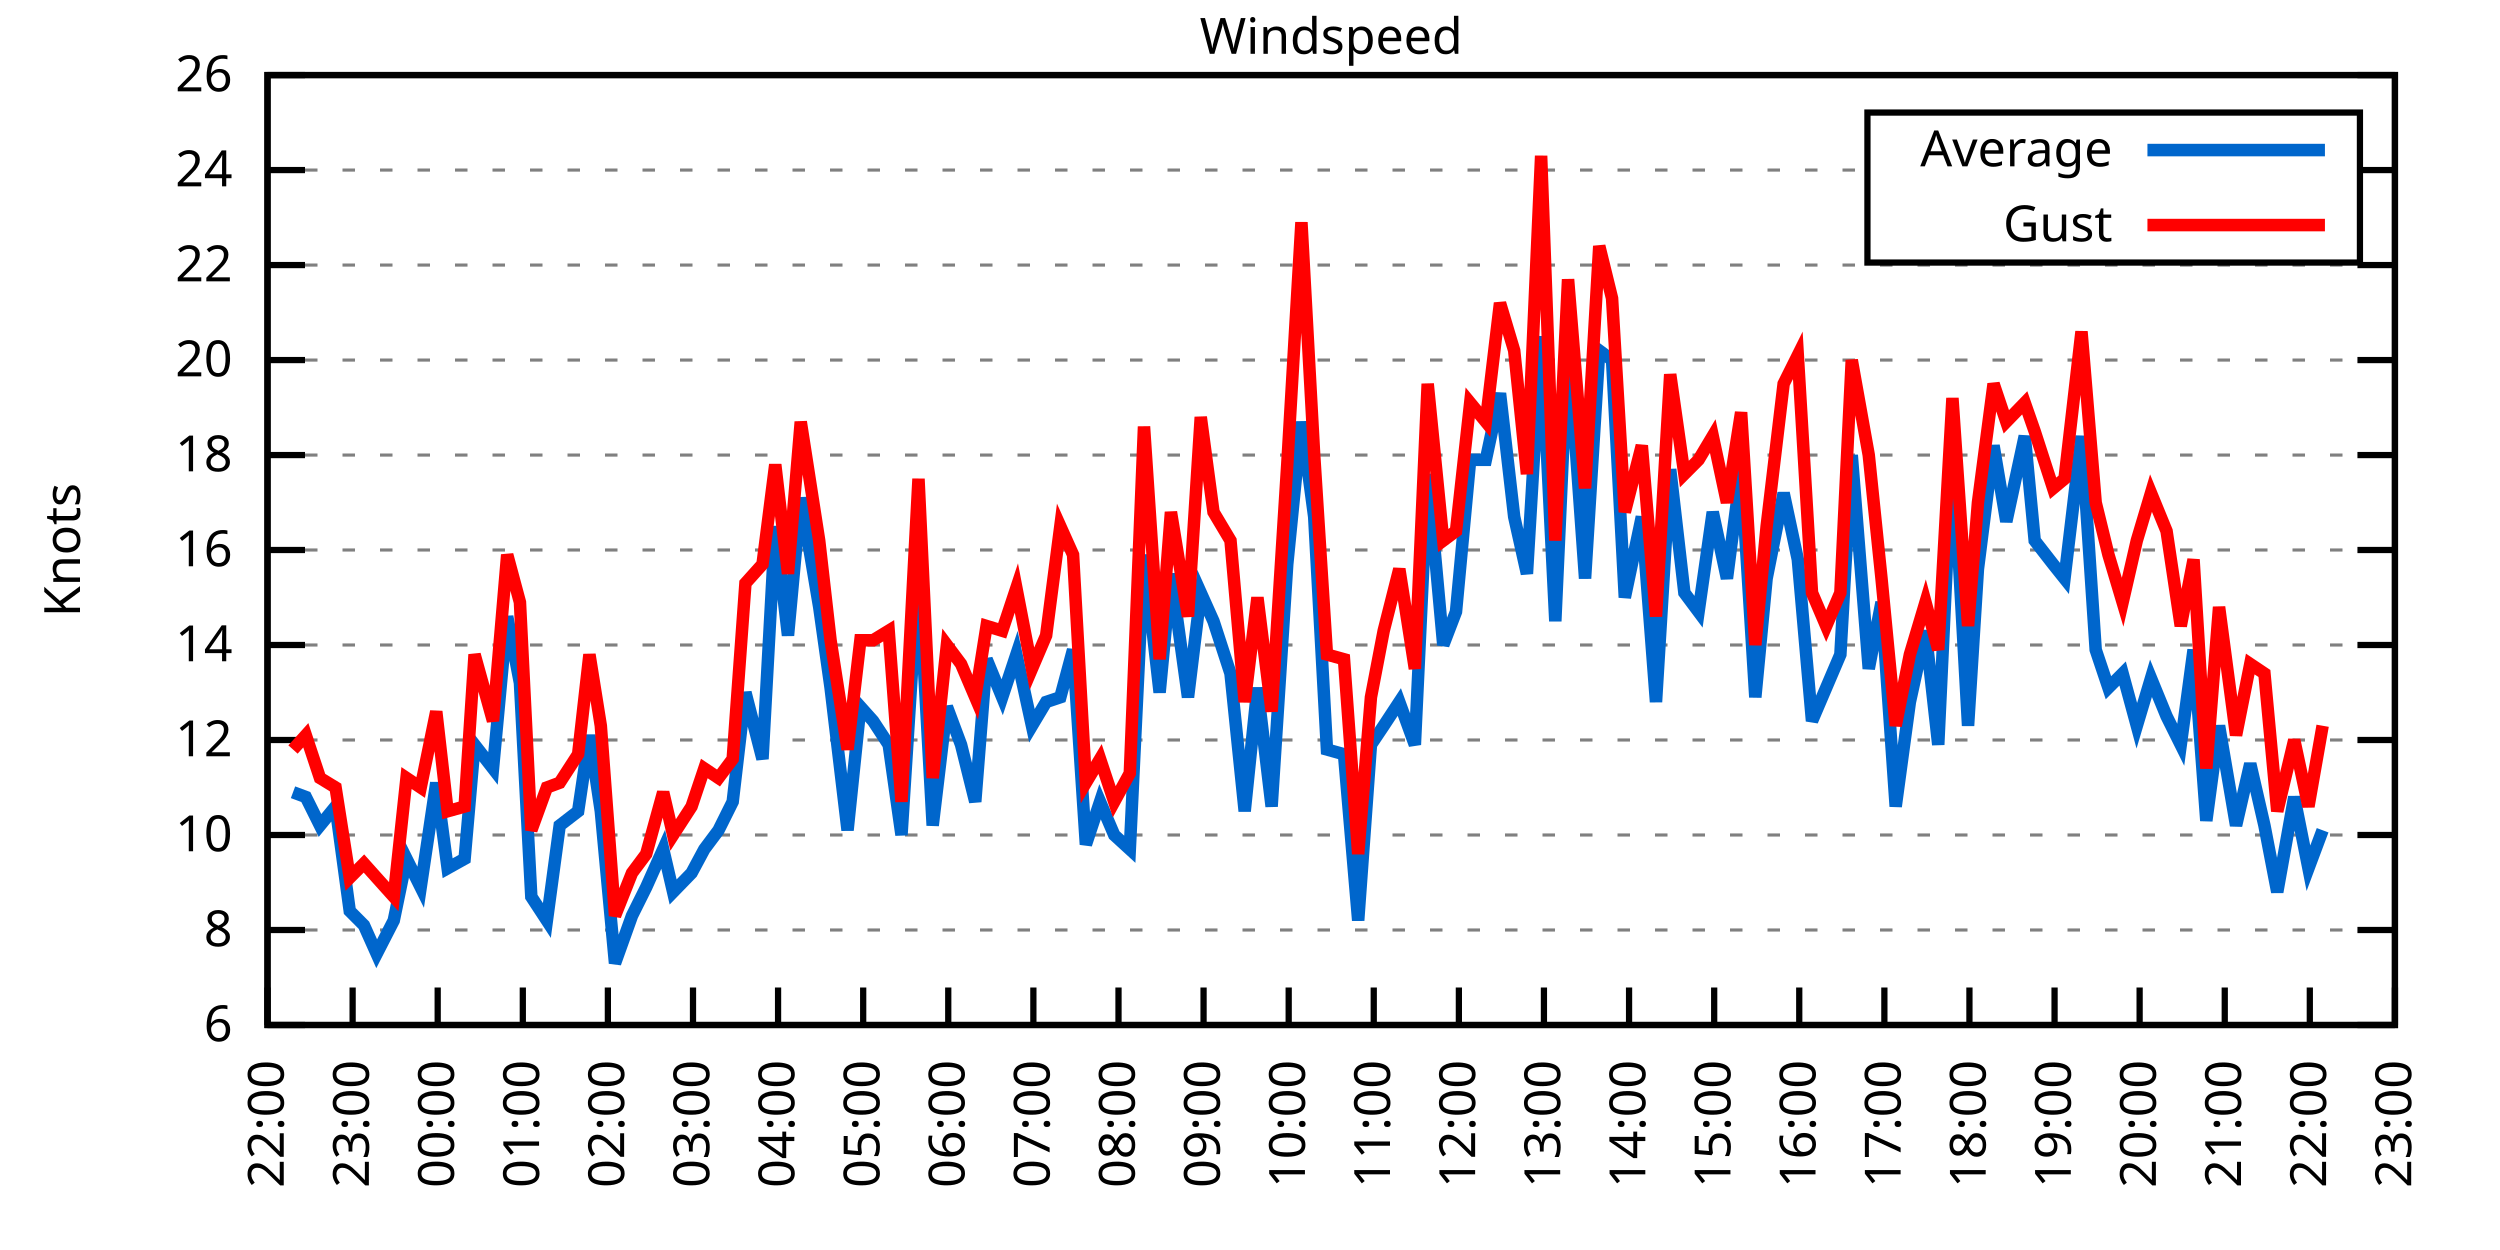
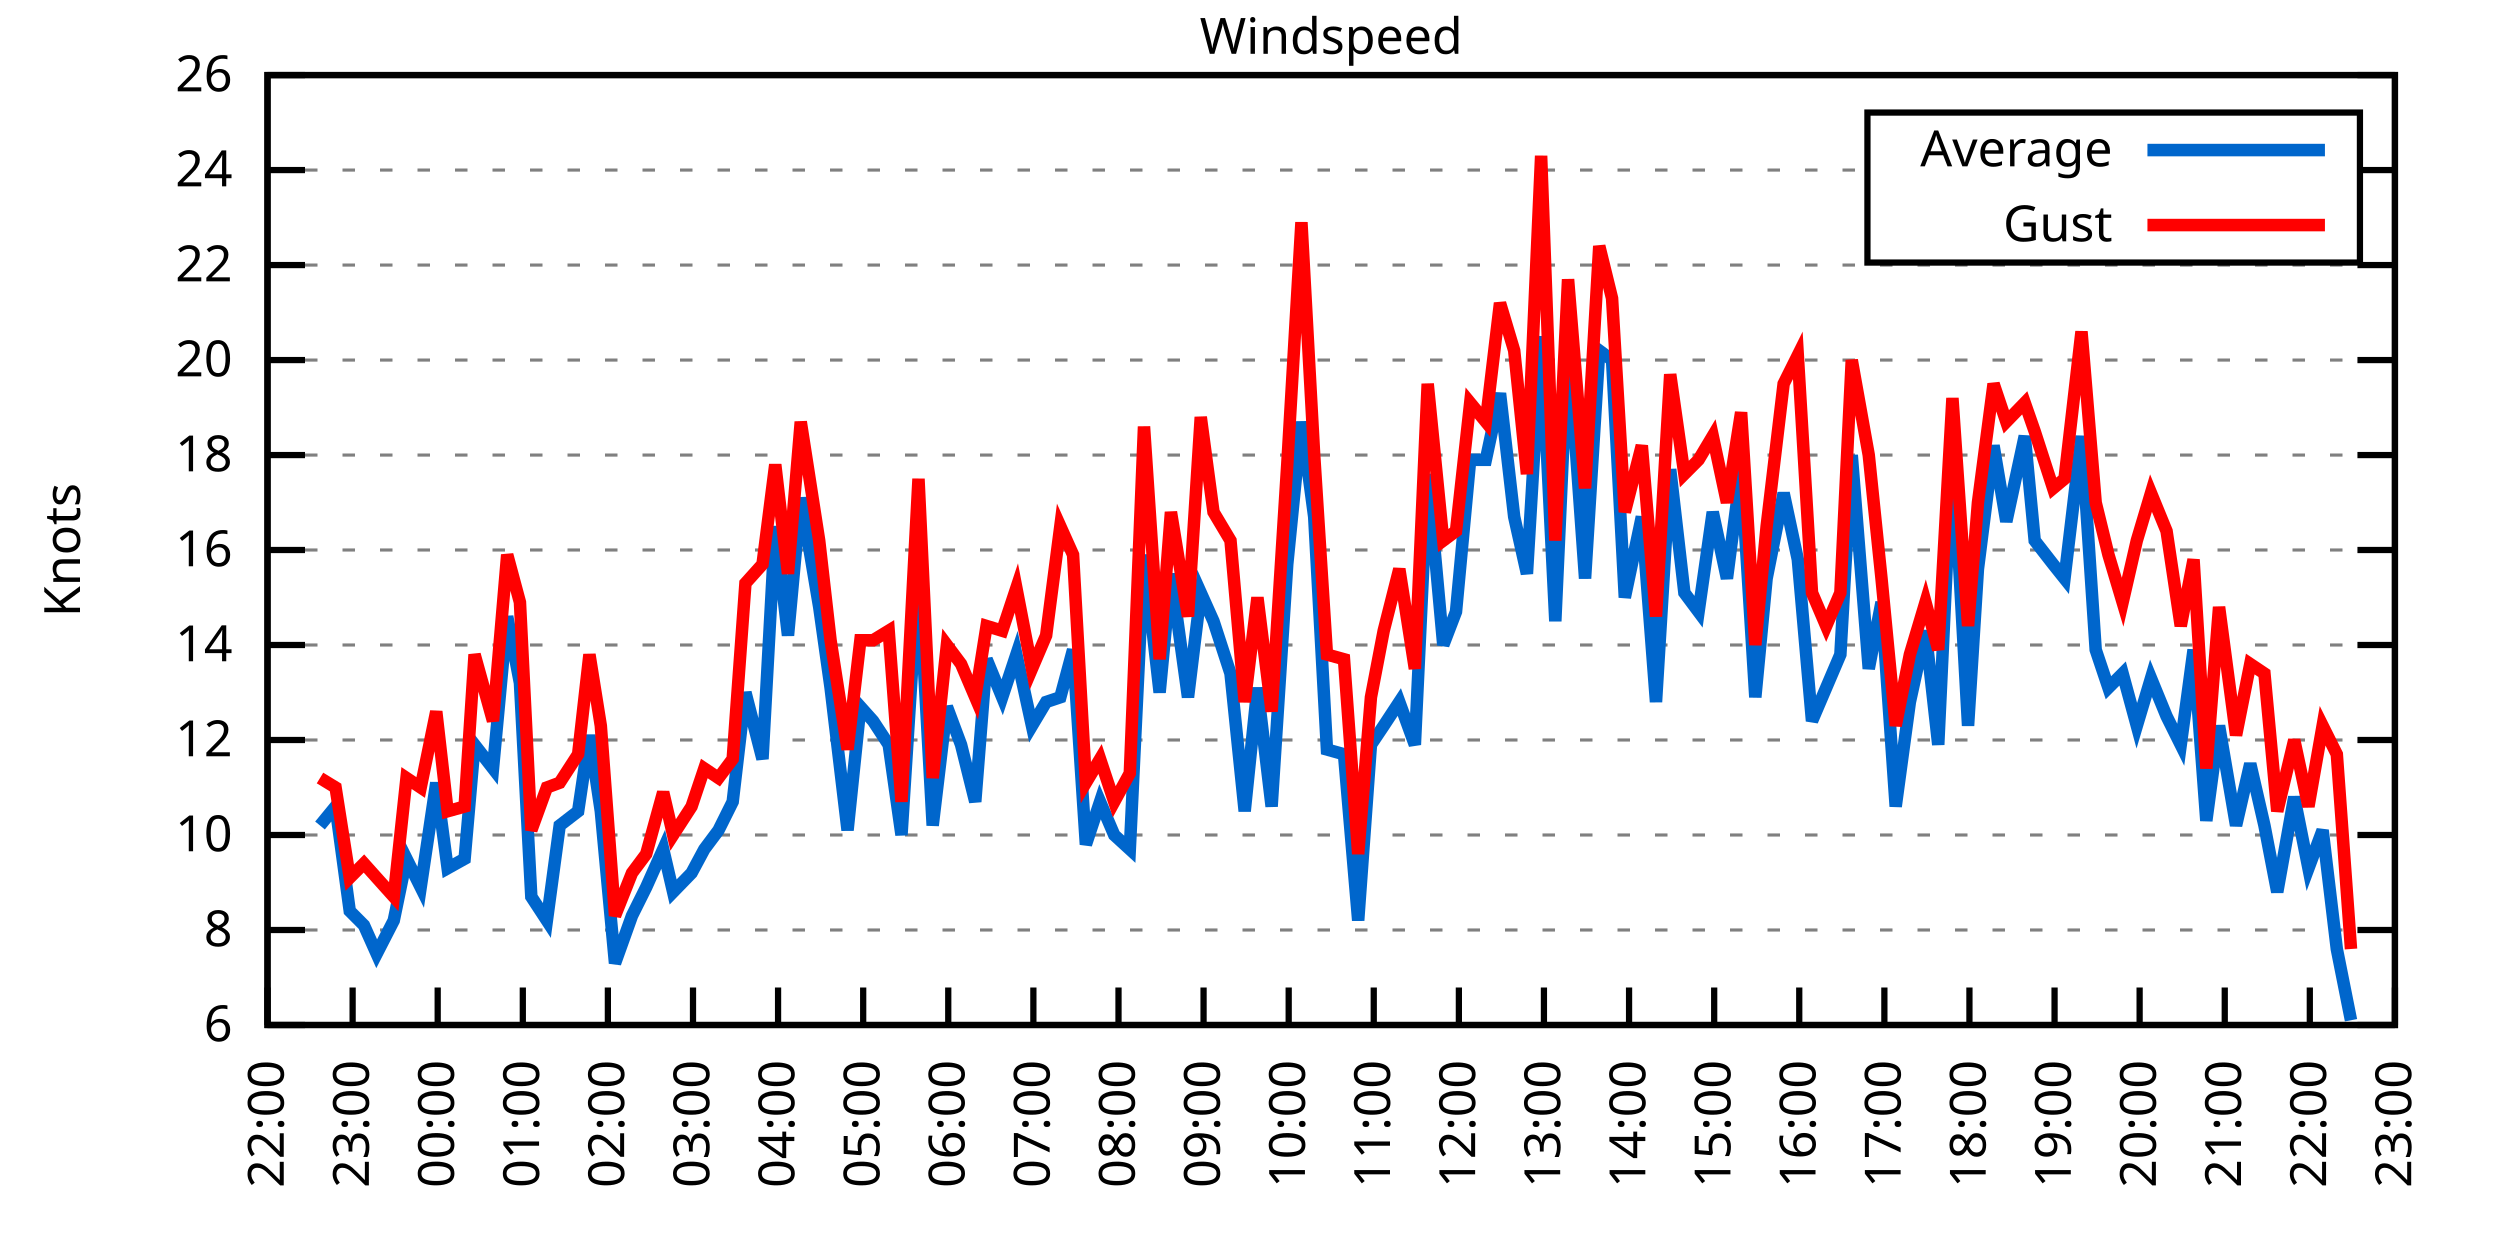
<svg xmlns="http://www.w3.org/2000/svg" xmlns:xlink="http://www.w3.org/1999/xlink" width="400" height="200" viewBox="0 0 400 200">
  <g id="gnuplot_canvas">
    <rect x="0" y="0" width="400" height="200" fill="none" />
    <defs>
      <circle id="gpDot" r="0.5" stroke-width="0.5" stroke="currentColor" />
      <path id="gpPt0" stroke-width="0.333" stroke="currentColor" d="M-1,0 h2 M0,-1 v2" />
      <path id="gpPt1" stroke-width="0.333" stroke="currentColor" d="M-1,-1 L1,1 M1,-1 L-1,1" />
      <path id="gpPt2" stroke-width="0.333" stroke="currentColor" d="M-1,0 L1,0 M0,-1 L0,1 M-1,-1 L1,1 M-1,1 L1,-1" />
      <rect id="gpPt3" stroke-width="0.333" stroke="currentColor" x="-1" y="-1" width="2" height="2" />
      <rect id="gpPt4" stroke-width="0.333" stroke="currentColor" fill="currentColor" x="-1" y="-1" width="2" height="2" />
      <circle id="gpPt5" stroke-width="0.333" stroke="currentColor" cx="0" cy="0" r="1" />
      <use xlink:href="#gpPt5" id="gpPt6" fill="currentColor" stroke="none" />
      <path id="gpPt7" stroke-width="0.333" stroke="currentColor" d="M0,-1.33 L-1.33,0.67 L1.33,0.67 z" />
      <use xlink:href="#gpPt7" id="gpPt8" fill="currentColor" stroke="none" />
      <use xlink:href="#gpPt7" id="gpPt9" stroke="currentColor" transform="rotate(180)" />
      <use xlink:href="#gpPt9" id="gpPt10" fill="currentColor" stroke="none" />
      <use xlink:href="#gpPt3" id="gpPt11" stroke="currentColor" transform="rotate(45)" />
      <use xlink:href="#gpPt11" id="gpPt12" fill="currentColor" stroke="none" />
      <path id="gpPt13" stroke-width="0.333" stroke="currentColor" d="M0,1.330 L1.265,0.411 L0.782,-1.067 L-0.782,-1.076 L-1.265,0.411 z" />
      <use xlink:href="#gpPt13" id="gpPt14" fill="currentColor" stroke="none" />
      <filter id="textbox" filterUnits="objectBoundingBox" x="0" y="0" height="1" width="1">
        <feFlood flood-color="white" flood-opacity="1" result="bgnd" />
        <feComposite in="SourceGraphic" in2="bgnd" operator="atop" />
      </filter>
      <filter id="greybox" filterUnits="objectBoundingBox" x="0" y="0" height="1" width="1">
        <feFlood flood-color="lightgrey" flood-opacity="1" result="grey" />
        <feComposite in="SourceGraphic" in2="grey" operator="atop" />
      </filter>
    </defs>
    <g fill="none" color="white" stroke="currentColor" stroke-width="1.00" stroke-linecap="butt" stroke-linejoin="miter">
</g>
    <g fill="none" color="black" stroke="currentColor" stroke-width="1.00" stroke-linecap="butt" stroke-linejoin="miter">
      <g stroke="none" shape-rendering="crispEdges">
        <polygon fill="rgb(255, 255, 255)" points="42.80,164.00 383.18,164.00 383.18,12.02 42.80,12.02 " />
      </g>
    </g>
    <g fill="none" color="black" stroke="currentColor" stroke-width="1.00" stroke-linecap="butt" stroke-linejoin="miter">
</g>
    <g fill="none" color="black" stroke="black" stroke-width="0.50" stroke-linecap="butt" stroke-linejoin="miter">
</g>
    <g fill="none" color="gray" stroke="currentColor" stroke-width="0.50" stroke-linecap="butt" stroke-linejoin="miter">
      <path stroke="gray" stroke-dasharray="2,4" class="gridline" d="M42.80,164.00 L383.19,164.00  " />
    </g>
    <g fill="none" color="gray" stroke="gray" stroke-width="1.00" stroke-linecap="butt" stroke-linejoin="miter">
</g>
    <g fill="none" color="black" stroke="currentColor" stroke-width="1.00" stroke-linecap="butt" stroke-linejoin="miter">
      <path stroke="black" d="M42.80,164.00 L48.80,164.00 M383.19,164.00 L377.19,164.00  " />
      <g transform="translate(37.20,166.60)" stroke="none" fill="black" font-family="Sans" font-size="8.00" text-anchor="end">
        <text>
          <tspan font-family="Sans"> 6</tspan>
        </text>
      </g>
    </g>
    <g fill="none" color="black" stroke="currentColor" stroke-width="1.00" stroke-linecap="butt" stroke-linejoin="miter">
</g>
    <g fill="none" color="black" stroke="black" stroke-width="0.50" stroke-linecap="butt" stroke-linejoin="miter">
</g>
    <g fill="none" color="gray" stroke="currentColor" stroke-width="0.50" stroke-linecap="butt" stroke-linejoin="miter">
      <path stroke="gray" stroke-dasharray="2,4" class="gridline" d="M42.80,148.80 L383.19,148.80  " />
    </g>
    <g fill="none" color="gray" stroke="gray" stroke-width="1.00" stroke-linecap="butt" stroke-linejoin="miter">
</g>
    <g fill="none" color="black" stroke="currentColor" stroke-width="1.00" stroke-linecap="butt" stroke-linejoin="miter">
      <path stroke="black" d="M42.80,148.80 L48.80,148.80 M383.19,148.80 L377.19,148.80  " />
      <g transform="translate(37.20,151.40)" stroke="none" fill="black" font-family="Sans" font-size="8.00" text-anchor="end">
        <text>
          <tspan font-family="Sans"> 8</tspan>
        </text>
      </g>
    </g>
    <g fill="none" color="black" stroke="currentColor" stroke-width="1.00" stroke-linecap="butt" stroke-linejoin="miter">
</g>
    <g fill="none" color="black" stroke="black" stroke-width="0.50" stroke-linecap="butt" stroke-linejoin="miter">
</g>
    <g fill="none" color="gray" stroke="currentColor" stroke-width="0.50" stroke-linecap="butt" stroke-linejoin="miter">
      <path stroke="gray" stroke-dasharray="2,4" class="gridline" d="M42.80,133.60 L383.19,133.60  " />
    </g>
    <g fill="none" color="gray" stroke="gray" stroke-width="1.00" stroke-linecap="butt" stroke-linejoin="miter">
</g>
    <g fill="none" color="black" stroke="currentColor" stroke-width="1.00" stroke-linecap="butt" stroke-linejoin="miter">
      <path stroke="black" d="M42.80,133.60 L48.80,133.60 M383.19,133.60 L377.19,133.60  " />
      <g transform="translate(37.20,136.20)" stroke="none" fill="black" font-family="Sans" font-size="8.00" text-anchor="end">
        <text>
          <tspan font-family="Sans"> 10</tspan>
        </text>
      </g>
    </g>
    <g fill="none" color="black" stroke="currentColor" stroke-width="1.00" stroke-linecap="butt" stroke-linejoin="miter">
</g>
    <g fill="none" color="black" stroke="black" stroke-width="0.50" stroke-linecap="butt" stroke-linejoin="miter">
</g>
    <g fill="none" color="gray" stroke="currentColor" stroke-width="0.50" stroke-linecap="butt" stroke-linejoin="miter">
      <path stroke="gray" stroke-dasharray="2,4" class="gridline" d="M42.80,118.40 L383.19,118.40  " />
    </g>
    <g fill="none" color="gray" stroke="gray" stroke-width="1.00" stroke-linecap="butt" stroke-linejoin="miter">
</g>
    <g fill="none" color="black" stroke="currentColor" stroke-width="1.00" stroke-linecap="butt" stroke-linejoin="miter">
      <path stroke="black" d="M42.80,118.40 L48.80,118.40 M383.19,118.40 L377.19,118.40  " />
      <g transform="translate(37.20,121.00)" stroke="none" fill="black" font-family="Sans" font-size="8.00" text-anchor="end">
        <text>
          <tspan font-family="Sans"> 12</tspan>
        </text>
      </g>
    </g>
    <g fill="none" color="black" stroke="currentColor" stroke-width="1.00" stroke-linecap="butt" stroke-linejoin="miter">
</g>
    <g fill="none" color="black" stroke="black" stroke-width="0.50" stroke-linecap="butt" stroke-linejoin="miter">
</g>
    <g fill="none" color="gray" stroke="currentColor" stroke-width="0.50" stroke-linecap="butt" stroke-linejoin="miter">
      <path stroke="gray" stroke-dasharray="2,4" class="gridline" d="M42.80,103.20 L383.19,103.20  " />
    </g>
    <g fill="none" color="gray" stroke="gray" stroke-width="1.00" stroke-linecap="butt" stroke-linejoin="miter">
</g>
    <g fill="none" color="black" stroke="currentColor" stroke-width="1.00" stroke-linecap="butt" stroke-linejoin="miter">
      <path stroke="black" d="M42.80,103.20 L48.80,103.20 M383.19,103.20 L377.19,103.20  " />
      <g transform="translate(37.20,105.80)" stroke="none" fill="black" font-family="Sans" font-size="8.00" text-anchor="end">
        <text>
          <tspan font-family="Sans"> 14</tspan>
        </text>
      </g>
    </g>
    <g fill="none" color="black" stroke="currentColor" stroke-width="1.00" stroke-linecap="butt" stroke-linejoin="miter">
</g>
    <g fill="none" color="black" stroke="black" stroke-width="0.50" stroke-linecap="butt" stroke-linejoin="miter">
</g>
    <g fill="none" color="gray" stroke="currentColor" stroke-width="0.50" stroke-linecap="butt" stroke-linejoin="miter">
      <path stroke="gray" stroke-dasharray="2,4" class="gridline" d="M42.80,88.00 L383.19,88.00  " />
    </g>
    <g fill="none" color="gray" stroke="gray" stroke-width="1.00" stroke-linecap="butt" stroke-linejoin="miter">
</g>
    <g fill="none" color="black" stroke="currentColor" stroke-width="1.00" stroke-linecap="butt" stroke-linejoin="miter">
      <path stroke="black" d="M42.80,88.00 L48.80,88.00 M383.19,88.00 L377.19,88.00  " />
      <g transform="translate(37.20,90.60)" stroke="none" fill="black" font-family="Sans" font-size="8.00" text-anchor="end">
        <text>
          <tspan font-family="Sans"> 16</tspan>
        </text>
      </g>
    </g>
    <g fill="none" color="black" stroke="currentColor" stroke-width="1.00" stroke-linecap="butt" stroke-linejoin="miter">
</g>
    <g fill="none" color="black" stroke="black" stroke-width="0.50" stroke-linecap="butt" stroke-linejoin="miter">
</g>
    <g fill="none" color="gray" stroke="currentColor" stroke-width="0.50" stroke-linecap="butt" stroke-linejoin="miter">
      <path stroke="gray" stroke-dasharray="2,4" class="gridline" d="M42.80,72.81 L383.19,72.81  " />
    </g>
    <g fill="none" color="gray" stroke="gray" stroke-width="1.00" stroke-linecap="butt" stroke-linejoin="miter">
</g>
    <g fill="none" color="black" stroke="currentColor" stroke-width="1.00" stroke-linecap="butt" stroke-linejoin="miter">
      <path stroke="black" d="M42.80,72.81 L48.80,72.81 M383.19,72.81 L377.19,72.81  " />
      <g transform="translate(37.20,75.41)" stroke="none" fill="black" font-family="Sans" font-size="8.00" text-anchor="end">
        <text>
          <tspan font-family="Sans"> 18</tspan>
        </text>
      </g>
    </g>
    <g fill="none" color="black" stroke="currentColor" stroke-width="1.00" stroke-linecap="butt" stroke-linejoin="miter">
</g>
    <g fill="none" color="black" stroke="black" stroke-width="0.50" stroke-linecap="butt" stroke-linejoin="miter">
</g>
    <g fill="none" color="gray" stroke="currentColor" stroke-width="0.50" stroke-linecap="butt" stroke-linejoin="miter">
      <path stroke="gray" stroke-dasharray="2,4" class="gridline" d="M42.80,57.61 L383.19,57.61  " />
    </g>
    <g fill="none" color="gray" stroke="gray" stroke-width="1.00" stroke-linecap="butt" stroke-linejoin="miter">
</g>
    <g fill="none" color="black" stroke="currentColor" stroke-width="1.00" stroke-linecap="butt" stroke-linejoin="miter">
      <path stroke="black" d="M42.80,57.61 L48.80,57.61 M383.19,57.61 L377.19,57.61  " />
      <g transform="translate(37.20,60.21)" stroke="none" fill="black" font-family="Sans" font-size="8.00" text-anchor="end">
        <text>
          <tspan font-family="Sans"> 20</tspan>
        </text>
      </g>
    </g>
    <g fill="none" color="black" stroke="currentColor" stroke-width="1.00" stroke-linecap="butt" stroke-linejoin="miter">
</g>
    <g fill="none" color="black" stroke="black" stroke-width="0.50" stroke-linecap="butt" stroke-linejoin="miter">
</g>
    <g fill="none" color="gray" stroke="currentColor" stroke-width="0.50" stroke-linecap="butt" stroke-linejoin="miter">
      <path stroke="gray" stroke-dasharray="2,4" class="gridline" d="M42.80,42.41 L383.19,42.41  " />
    </g>
    <g fill="none" color="gray" stroke="gray" stroke-width="1.00" stroke-linecap="butt" stroke-linejoin="miter">
</g>
    <g fill="none" color="black" stroke="currentColor" stroke-width="1.00" stroke-linecap="butt" stroke-linejoin="miter">
      <path stroke="black" d="M42.80,42.41 L48.80,42.41 M383.19,42.41 L377.19,42.41  " />
      <g transform="translate(37.20,45.01)" stroke="none" fill="black" font-family="Sans" font-size="8.00" text-anchor="end">
        <text>
          <tspan font-family="Sans"> 22</tspan>
        </text>
      </g>
    </g>
    <g fill="none" color="black" stroke="currentColor" stroke-width="1.00" stroke-linecap="butt" stroke-linejoin="miter">
</g>
    <g fill="none" color="black" stroke="black" stroke-width="0.50" stroke-linecap="butt" stroke-linejoin="miter">
</g>
    <g fill="none" color="gray" stroke="currentColor" stroke-width="0.50" stroke-linecap="butt" stroke-linejoin="miter">
      <path stroke="gray" stroke-dasharray="2,4" class="gridline" d="M42.80,27.21 L298.79,27.21 M377.59,27.21 L383.19,27.21  " />
    </g>
    <g fill="none" color="gray" stroke="gray" stroke-width="1.00" stroke-linecap="butt" stroke-linejoin="miter">
</g>
    <g fill="none" color="black" stroke="currentColor" stroke-width="1.00" stroke-linecap="butt" stroke-linejoin="miter">
      <path stroke="black" d="M42.80,27.21 L48.80,27.21 M383.19,27.21 L377.19,27.21  " />
      <g transform="translate(37.20,29.81)" stroke="none" fill="black" font-family="Sans" font-size="8.00" text-anchor="end">
        <text>
          <tspan font-family="Sans"> 24</tspan>
        </text>
      </g>
    </g>
    <g fill="none" color="black" stroke="currentColor" stroke-width="1.00" stroke-linecap="butt" stroke-linejoin="miter">
</g>
    <g fill="none" color="black" stroke="black" stroke-width="0.50" stroke-linecap="butt" stroke-linejoin="miter">
</g>
    <g fill="none" color="gray" stroke="currentColor" stroke-width="0.50" stroke-linecap="butt" stroke-linejoin="miter">
      <path stroke="gray" stroke-dasharray="2,4" class="gridline" d="M42.80,12.01 L383.19,12.01  " />
    </g>
    <g fill="none" color="gray" stroke="gray" stroke-width="1.00" stroke-linecap="butt" stroke-linejoin="miter">
</g>
    <g fill="none" color="black" stroke="currentColor" stroke-width="1.00" stroke-linecap="butt" stroke-linejoin="miter">
      <path stroke="black" d="M42.80,12.01 L48.80,12.01 M383.19,12.01 L377.19,12.01  " />
      <g transform="translate(37.20,14.61)" stroke="none" fill="black" font-family="Sans" font-size="8.00" text-anchor="end">
        <text>
          <tspan font-family="Sans"> 26</tspan>
        </text>
      </g>
    </g>
    <g fill="none" color="black" stroke="currentColor" stroke-width="1.00" stroke-linecap="butt" stroke-linejoin="miter">
      <path stroke="black" d="M42.80,164.00 L42.80,158.00  " />
      <g transform="translate(45.40,169.60) rotate(270.00)" stroke="none" fill="black" font-family="Sans" font-size="8.00" text-anchor="end">
        <text>
          <tspan font-family="Sans">22:00</tspan>
        </text>
      </g>
    </g>
    <g fill="none" color="black" stroke="currentColor" stroke-width="1.00" stroke-linecap="butt" stroke-linejoin="miter">
      <path stroke="black" d="M56.42,164.00 L56.42,158.00  " />
      <g transform="translate(59.02,169.60) rotate(270.00)" stroke="none" fill="black" font-family="Sans" font-size="8.00" text-anchor="end">
        <text>
          <tspan font-family="Sans">23:00</tspan>
        </text>
      </g>
    </g>
    <g fill="none" color="black" stroke="currentColor" stroke-width="1.00" stroke-linecap="butt" stroke-linejoin="miter">
      <path stroke="black" d="M70.03,164.00 L70.03,158.00  " />
      <g transform="translate(72.63,169.60) rotate(270.00)" stroke="none" fill="black" font-family="Sans" font-size="8.00" text-anchor="end">
        <text>
          <tspan font-family="Sans">00:00</tspan>
        </text>
      </g>
    </g>
    <g fill="none" color="black" stroke="currentColor" stroke-width="1.00" stroke-linecap="butt" stroke-linejoin="miter">
      <path stroke="black" d="M83.65,164.00 L83.65,158.00  " />
      <g transform="translate(86.25,169.60) rotate(270.00)" stroke="none" fill="black" font-family="Sans" font-size="8.00" text-anchor="end">
        <text>
          <tspan font-family="Sans">01:00</tspan>
        </text>
      </g>
    </g>
    <g fill="none" color="black" stroke="currentColor" stroke-width="1.00" stroke-linecap="butt" stroke-linejoin="miter">
      <path stroke="black" d="M97.26,164.00 L97.26,158.00  " />
      <g transform="translate(99.86,169.60) rotate(270.00)" stroke="none" fill="black" font-family="Sans" font-size="8.00" text-anchor="end">
        <text>
          <tspan font-family="Sans">02:00</tspan>
        </text>
      </g>
    </g>
    <g fill="none" color="black" stroke="currentColor" stroke-width="1.00" stroke-linecap="butt" stroke-linejoin="miter">
      <path stroke="black" d="M110.88,164.00 L110.88,158.00  " />
      <g transform="translate(113.48,169.60) rotate(270.00)" stroke="none" fill="black" font-family="Sans" font-size="8.00" text-anchor="end">
        <text>
          <tspan font-family="Sans">03:00</tspan>
        </text>
      </g>
    </g>
    <g fill="none" color="black" stroke="currentColor" stroke-width="1.00" stroke-linecap="butt" stroke-linejoin="miter">
      <path stroke="black" d="M124.49,164.00 L124.49,158.00  " />
      <g transform="translate(127.09,169.60) rotate(270.00)" stroke="none" fill="black" font-family="Sans" font-size="8.00" text-anchor="end">
        <text>
          <tspan font-family="Sans">04:00</tspan>
        </text>
      </g>
    </g>
    <g fill="none" color="black" stroke="currentColor" stroke-width="1.00" stroke-linecap="butt" stroke-linejoin="miter">
      <path stroke="black" d="M138.11,164.00 L138.11,158.00  " />
      <g transform="translate(140.71,169.60) rotate(270.00)" stroke="none" fill="black" font-family="Sans" font-size="8.00" text-anchor="end">
        <text>
          <tspan font-family="Sans">05:00</tspan>
        </text>
      </g>
    </g>
    <g fill="none" color="black" stroke="currentColor" stroke-width="1.00" stroke-linecap="butt" stroke-linejoin="miter">
      <path stroke="black" d="M151.72,164.00 L151.72,158.00  " />
      <g transform="translate(154.32,169.60) rotate(270.00)" stroke="none" fill="black" font-family="Sans" font-size="8.00" text-anchor="end">
        <text>
          <tspan font-family="Sans">06:00</tspan>
        </text>
      </g>
    </g>
    <g fill="none" color="black" stroke="currentColor" stroke-width="1.00" stroke-linecap="butt" stroke-linejoin="miter">
      <path stroke="black" d="M165.34,164.00 L165.34,158.00  " />
      <g transform="translate(167.94,169.60) rotate(270.00)" stroke="none" fill="black" font-family="Sans" font-size="8.00" text-anchor="end">
        <text>
          <tspan font-family="Sans">07:00</tspan>
        </text>
      </g>
    </g>
    <g fill="none" color="black" stroke="currentColor" stroke-width="1.00" stroke-linecap="butt" stroke-linejoin="miter">
      <path stroke="black" d="M178.96,164.00 L178.96,158.00  " />
      <g transform="translate(181.56,169.60) rotate(270.00)" stroke="none" fill="black" font-family="Sans" font-size="8.00" text-anchor="end">
        <text>
          <tspan font-family="Sans">08:00</tspan>
        </text>
      </g>
    </g>
    <g fill="none" color="black" stroke="currentColor" stroke-width="1.00" stroke-linecap="butt" stroke-linejoin="miter">
      <path stroke="black" d="M192.57,164.00 L192.57,158.00  " />
      <g transform="translate(195.17,169.60) rotate(270.00)" stroke="none" fill="black" font-family="Sans" font-size="8.00" text-anchor="end">
        <text>
          <tspan font-family="Sans">09:00</tspan>
        </text>
      </g>
    </g>
    <g fill="none" color="black" stroke="currentColor" stroke-width="1.00" stroke-linecap="butt" stroke-linejoin="miter">
      <path stroke="black" d="M206.19,164.00 L206.19,158.00  " />
      <g transform="translate(208.79,169.60) rotate(270.00)" stroke="none" fill="black" font-family="Sans" font-size="8.00" text-anchor="end">
        <text>
          <tspan font-family="Sans">10:00</tspan>
        </text>
      </g>
    </g>
    <g fill="none" color="black" stroke="currentColor" stroke-width="1.00" stroke-linecap="butt" stroke-linejoin="miter">
      <path stroke="black" d="M219.80,164.00 L219.80,158.00  " />
      <g transform="translate(222.40,169.60) rotate(270.00)" stroke="none" fill="black" font-family="Sans" font-size="8.00" text-anchor="end">
        <text>
          <tspan font-family="Sans">11:00</tspan>
        </text>
      </g>
    </g>
    <g fill="none" color="black" stroke="currentColor" stroke-width="1.00" stroke-linecap="butt" stroke-linejoin="miter">
      <path stroke="black" d="M233.42,164.00 L233.42,158.00  " />
      <g transform="translate(236.02,169.60) rotate(270.00)" stroke="none" fill="black" font-family="Sans" font-size="8.00" text-anchor="end">
        <text>
          <tspan font-family="Sans">12:00</tspan>
        </text>
      </g>
    </g>
    <g fill="none" color="black" stroke="currentColor" stroke-width="1.00" stroke-linecap="butt" stroke-linejoin="miter">
      <path stroke="black" d="M247.03,164.00 L247.03,158.00  " />
      <g transform="translate(249.63,169.60) rotate(270.00)" stroke="none" fill="black" font-family="Sans" font-size="8.00" text-anchor="end">
        <text>
          <tspan font-family="Sans">13:00</tspan>
        </text>
      </g>
    </g>
    <g fill="none" color="black" stroke="currentColor" stroke-width="1.00" stroke-linecap="butt" stroke-linejoin="miter">
      <path stroke="black" d="M260.65,164.00 L260.65,158.00  " />
      <g transform="translate(263.25,169.60) rotate(270.00)" stroke="none" fill="black" font-family="Sans" font-size="8.00" text-anchor="end">
        <text>
          <tspan font-family="Sans">14:00</tspan>
        </text>
      </g>
    </g>
    <g fill="none" color="black" stroke="currentColor" stroke-width="1.00" stroke-linecap="butt" stroke-linejoin="miter">
      <path stroke="black" d="M274.27,164.00 L274.27,158.00  " />
      <g transform="translate(276.87,169.60) rotate(270.00)" stroke="none" fill="black" font-family="Sans" font-size="8.00" text-anchor="end">
        <text>
          <tspan font-family="Sans">15:00</tspan>
        </text>
      </g>
    </g>
    <g fill="none" color="black" stroke="currentColor" stroke-width="1.00" stroke-linecap="butt" stroke-linejoin="miter">
      <path stroke="black" d="M287.88,164.00 L287.88,158.00  " />
      <g transform="translate(290.48,169.60) rotate(270.00)" stroke="none" fill="black" font-family="Sans" font-size="8.00" text-anchor="end">
        <text>
          <tspan font-family="Sans">16:00</tspan>
        </text>
      </g>
    </g>
    <g fill="none" color="black" stroke="currentColor" stroke-width="1.00" stroke-linecap="butt" stroke-linejoin="miter">
      <path stroke="black" d="M301.50,164.00 L301.50,158.00  " />
      <g transform="translate(304.10,169.60) rotate(270.00)" stroke="none" fill="black" font-family="Sans" font-size="8.00" text-anchor="end">
        <text>
          <tspan font-family="Sans">17:00</tspan>
        </text>
      </g>
    </g>
    <g fill="none" color="black" stroke="currentColor" stroke-width="1.00" stroke-linecap="butt" stroke-linejoin="miter">
      <path stroke="black" d="M315.11,164.00 L315.11,158.00  " />
      <g transform="translate(317.71,169.60) rotate(270.00)" stroke="none" fill="black" font-family="Sans" font-size="8.00" text-anchor="end">
        <text>
          <tspan font-family="Sans">18:00</tspan>
        </text>
      </g>
    </g>
    <g fill="none" color="black" stroke="currentColor" stroke-width="1.00" stroke-linecap="butt" stroke-linejoin="miter">
      <path stroke="black" d="M328.73,164.00 L328.73,158.00  " />
      <g transform="translate(331.33,169.60) rotate(270.00)" stroke="none" fill="black" font-family="Sans" font-size="8.00" text-anchor="end">
        <text>
          <tspan font-family="Sans">19:00</tspan>
        </text>
      </g>
    </g>
    <g fill="none" color="black" stroke="currentColor" stroke-width="1.00" stroke-linecap="butt" stroke-linejoin="miter">
      <path stroke="black" d="M342.34,164.00 L342.34,158.00  " />
      <g transform="translate(344.94,169.60) rotate(270.00)" stroke="none" fill="black" font-family="Sans" font-size="8.00" text-anchor="end">
        <text>
          <tspan font-family="Sans">20:00</tspan>
        </text>
      </g>
    </g>
    <g fill="none" color="black" stroke="currentColor" stroke-width="1.00" stroke-linecap="butt" stroke-linejoin="miter">
      <path stroke="black" d="M355.96,164.00 L355.96,158.00  " />
      <g transform="translate(358.56,169.60) rotate(270.00)" stroke="none" fill="black" font-family="Sans" font-size="8.00" text-anchor="end">
        <text>
          <tspan font-family="Sans">21:00</tspan>
        </text>
      </g>
    </g>
    <g fill="none" color="black" stroke="currentColor" stroke-width="1.00" stroke-linecap="butt" stroke-linejoin="miter">
      <path stroke="black" d="M369.57,164.00 L369.57,158.00  " />
      <g transform="translate(372.17,169.60) rotate(270.00)" stroke="none" fill="black" font-family="Sans" font-size="8.00" text-anchor="end">
        <text>
          <tspan font-family="Sans">22:00</tspan>
        </text>
      </g>
    </g>
    <g fill="none" color="black" stroke="currentColor" stroke-width="1.00" stroke-linecap="butt" stroke-linejoin="miter">
      <path stroke="black" d="M383.19,164.00 L383.19,158.00  " />
      <g transform="translate(385.79,169.60) rotate(270.00)" stroke="none" fill="black" font-family="Sans" font-size="8.00" text-anchor="end">
        <text>
          <tspan font-family="Sans">23:00</tspan>
        </text>
      </g>
    </g>
    <g fill="none" color="black" stroke="currentColor" stroke-width="1.00" stroke-linecap="butt" stroke-linejoin="miter">
</g>
    <g fill="none" color="black" stroke="currentColor" stroke-width="1.00" stroke-linecap="butt" stroke-linejoin="miter">
      <path stroke="black" d="M42.80,12.01 L42.80,164.00 L383.19,164.00 L383.19,12.01 L42.80,12.01 Z  " />
    </g>
    <g fill="none" color="black" stroke="currentColor" stroke-width="1.00" stroke-linecap="butt" stroke-linejoin="miter">
</g>
    <g fill="none" color="black" stroke="currentColor" stroke-width="1.00" stroke-linecap="butt" stroke-linejoin="miter">
      <path stroke="black" d="M298.79,42.01 L298.79,18.01 L377.59,18.01 L377.59,42.01 L298.79,42.01 Z  " />
    </g>
    <g id="Windspeed_plot_1">
      <g fill="none" color="white" stroke="black" stroke-width="2.00" stroke-linecap="butt" stroke-linejoin="miter">
</g>
      <g fill="none" color="black" stroke="currentColor" stroke-width="2.00" stroke-linecap="butt" stroke-linejoin="miter">
        <g transform="translate(337.99,26.61)" stroke="none" fill="black" font-family="Sans" font-size="8.00" text-anchor="end">
          <text>
            <tspan font-family="Sans">Average</tspan>
          </text>
        </g>
      </g>
      <g fill="none" color="black" stroke="currentColor" stroke-width="2.00" stroke-linecap="butt" stroke-linejoin="miter">
-         <path stroke="rgb(  0, 102, 204)" d="M343.59,24.01 L371.99,24.01 M46.88,126.76 L48.93,127.52 L51.20,132.08 L53.69,129.04 L55.96,145.76 L58.23,148.04   L60.27,152.60 L63.00,147.28 L65.04,137.40 L67.31,141.96 L69.80,125.24 L71.62,138.92 L74.34,137.40 L75.93,119.16   L78.88,122.96 L81.15,98.64 L83.19,109.28 L85.01,143.48 L87.50,147.28 L89.55,132.08 L92.50,129.80 L94.31,117.64   L96.13,129.80 L98.40,154.12 L101.12,146.52 L103.39,141.96 L106.11,135.88 L107.70,142.72 L110.65,139.68 L112.69,135.88   L114.96,132.84 L117.23,128.28 L119.27,110.80 L122.00,121.44 L124.04,84.21 L126.08,101.68 L128.12,79.65 L131.07,97.12   L132.89,110.04 L135.61,132.84 L137.66,113.08 L139.70,115.36 L142.19,119.16 L144.24,133.60 L146.96,91.04 L149.23,132.08   L151.50,113.08 L153.77,119.16 L156.04,128.28 L157.85,105.48 L160.35,111.56 L162.62,104.72 L165.11,116.12 L167.38,112.32   L169.65,111.56 L171.69,103.96 L173.74,135.12 L176.01,128.28 L178.28,133.60 L180.77,135.88 L183.04,88.76 L185.54,110.80   L187.35,91.80 L190.08,111.56 L192.12,94.84 L194.16,99.40 L196.88,107.76 L199.15,129.80 L201.19,110.04 L203.46,129.04   L205.96,90.28 L208.23,67.49 L210.27,82.69 L212.31,119.92 L215.04,120.68 L217.31,147.28 L219.35,119.16 L221.39,116.12   L223.89,112.32 L226.38,119.16 L228.43,75.85 L230.92,103.20 L232.96,97.88 L235.23,73.57 L237.73,73.57 L240.00,62.93   L242.27,82.69 L244.31,91.80 L246.58,53.81 L248.85,99.40 L250.89,54.57 L253.61,92.56 L255.88,56.09 L257.93,57.61   L259.97,95.60 L262.69,82.69 L264.96,112.32 L267.23,75.09 L269.50,94.84 L271.77,97.88 L274.04,81.93 L276.31,92.56   L278.58,75.09 L280.85,111.56 L282.66,92.56 L285.38,78.89 L287.65,89.52 L289.92,115.36 L292.19,110.04 L294.46,104.72   L296.28,72.81 L299.00,107.00 L301.04,96.36 L303.31,129.04 L305.58,112.32 L308.08,100.92 L310.12,119.16 L312.39,71.29   L314.89,116.12 L316.47,91.04 L318.97,71.29 L321.01,83.45 L323.96,69.77 L325.55,86.49 L328.50,90.28 L330.32,92.56   L333.04,69.77 L335.31,103.96 L337.35,110.04 L339.62,107.76 L341.89,116.12 L344.16,108.52 L346.65,114.60 L348.92,119.16   L350.97,103.96 L353.01,131.32 L355.05,116.12 L357.77,132.08 L360.04,122.20 L362.31,132.08 L364.36,142.72 L367.08,127.52   L369.35,138.92 L371.62,132.84  " />
+         <path stroke="rgb(  0, 102, 204)" d="M343.59,24.01 L371.99,24.01 M51.20,132.08 L53.69,129.04 L55.96,145.76 L58.23,148.04 L60.27,152.60 L63.00,147.28   L65.04,137.40 L67.31,141.96 L69.80,125.24 L71.62,138.92 L74.34,137.40 L75.93,119.16 L78.88,122.96 L81.15,98.64   L83.19,109.28 L85.01,143.48 L87.50,147.28 L89.55,132.08 L92.50,129.80 L94.31,117.64 L96.13,129.80 L98.40,154.12   L101.12,146.52 L103.39,141.96 L106.11,135.88 L107.70,142.72 L110.65,139.68 L112.69,135.88 L114.96,132.84 L117.23,128.28   L119.27,110.80 L122.00,121.44 L124.04,84.21 L126.08,101.68 L128.12,79.65 L131.07,97.12 L132.89,110.04 L135.61,132.84   L137.66,113.08 L139.70,115.36 L142.19,119.16 L144.24,133.60 L146.96,91.04 L149.23,132.08 L151.50,113.08 L153.77,119.16   L156.04,128.28 L157.85,105.48 L160.35,111.56 L162.62,104.72 L165.11,116.12 L167.38,112.32 L169.65,111.56 L171.69,103.96   L173.74,135.12 L176.01,128.28 L178.28,133.60 L180.77,135.88 L183.04,88.76 L185.54,110.80 L187.35,91.80 L190.08,111.56   L192.12,94.84 L194.16,99.40 L196.88,107.76 L199.15,129.80 L201.19,110.04 L203.46,129.04 L205.96,90.28 L208.23,67.49   L210.27,82.69 L212.31,119.92 L215.04,120.68 L217.31,147.28 L219.35,119.16 L221.39,116.12 L223.89,112.32 L226.38,119.16   L228.43,75.85 L230.92,103.20 L232.96,97.88 L235.23,73.57 L237.73,73.57 L240.00,62.93 L242.27,82.69 L244.31,91.80   L246.58,53.81 L248.85,99.40 L250.89,54.57 L253.61,92.56 L255.88,56.09 L257.93,57.61 L259.97,95.60 L262.69,82.69   L264.96,112.32 L267.23,75.09 L269.50,94.84 L271.77,97.88 L274.04,81.93 L276.31,92.56 L278.58,75.09 L280.85,111.56   L282.66,92.56 L285.38,78.89 L287.65,89.52 L289.92,115.36 L292.19,110.04 L294.46,104.72 L296.28,72.81 L299.00,107.00   L301.04,96.36 L303.31,129.04 L305.58,112.32 L308.08,100.92 L310.12,119.16 L312.39,71.29 L314.89,116.12 L316.47,91.04   L318.97,71.29 L321.01,83.45 L323.96,69.77 L325.55,86.49 L328.50,90.28 L330.32,92.56 L333.04,69.77 L335.31,103.96   L337.35,110.04 L339.62,107.76 L341.89,116.12 L344.16,108.52 L346.65,114.60 L348.92,119.16 L350.97,103.96 L353.01,131.32   L355.05,116.12 L357.77,132.08 L360.04,122.20 L362.31,132.08 L364.36,142.72 L367.08,127.52 L369.35,138.92 L371.62,132.84   L373.89,151.84 L376.16,163.24  " />
      </g>
    </g>
    <g id="Windspeed_plot_2">
      <g fill="none" color="black" stroke="currentColor" stroke-width="2.00" stroke-linecap="butt" stroke-linejoin="miter">
        <g transform="translate(337.99,38.61)" stroke="none" fill="black" font-family="Sans" font-size="8.00" text-anchor="end">
          <text>
            <tspan font-family="Sans">Gust</tspan>
          </text>
        </g>
      </g>
      <g fill="none" color="black" stroke="currentColor" stroke-width="2.00" stroke-linecap="butt" stroke-linejoin="miter">
-         <path stroke="rgb(255,   0,   0)" d="M343.59,36.01 L371.99,36.01 M46.88,119.92 L48.93,117.64 L51.20,124.48 L53.69,126.00 L55.96,140.44 L58.23,138.16   L60.27,140.44 L63.00,143.48 L65.04,124.48 L67.31,126.00 L69.80,113.84 L71.62,129.80 L74.34,129.04 L75.93,104.72   L78.88,115.36 L81.15,88.76 L83.19,96.36 L85.01,132.84 L87.50,126.00 L89.55,125.24 L92.50,120.68 L94.31,104.72   L96.13,116.12 L98.40,146.52 L101.12,139.68 L103.39,136.64 L106.11,126.76 L107.70,133.60 L110.65,129.04 L112.69,122.96   L114.96,124.48 L117.23,121.44 L119.27,93.32 L122.00,90.28 L124.04,74.33 L126.08,91.80 L128.12,67.49 L131.07,86.49   L132.89,102.44 L135.61,119.92 L137.66,102.44 L139.70,102.44 L142.19,100.92 L144.24,128.28 L146.96,76.61 L149.23,124.48   L151.50,103.20 L153.77,106.24 L156.04,111.56 L157.85,100.16 L160.35,100.92 L162.62,94.08 L165.11,107.00 L167.38,101.68   L169.65,84.21 L171.69,88.76 L173.74,125.24 L176.01,121.44 L178.28,128.28 L180.77,123.72 L183.04,68.25 L185.54,105.48   L187.35,81.93 L190.08,98.64 L192.12,66.73 L194.16,81.93 L196.88,86.49 L199.15,112.32 L201.19,95.60 L203.46,113.84   L205.96,74.33 L208.23,35.57 L210.27,72.81 L212.31,104.72 L215.04,105.48 L217.31,136.64 L219.35,111.56 L221.39,100.92   L223.89,91.04 L226.38,107.00 L228.43,61.41 L230.92,86.49 L232.96,84.97 L235.23,64.45 L237.73,67.49 L240.00,48.49   L242.27,56.09 L244.31,75.85 L246.58,24.93 L248.85,86.49 L250.89,44.69 L253.61,78.13 L255.88,39.37 L257.93,47.73   L259.97,81.93 L262.69,71.29 L264.96,98.64 L267.23,59.89 L269.50,75.85 L271.77,73.57 L274.04,69.77 L276.31,80.41   L278.58,65.97 L280.85,103.20 L282.66,84.21 L285.38,61.41 L287.65,56.85 L289.92,94.84 L292.19,100.16 L294.46,94.84   L296.28,57.61 L299.00,72.81 L301.04,92.56 L303.31,116.12 L305.58,104.72 L308.08,96.36 L310.12,103.96 L312.39,63.69   L314.89,100.16 L316.47,80.41 L318.97,61.41 L321.01,67.49 L323.96,64.45 L325.55,69.01 L328.50,78.13 L330.32,76.61   L333.04,53.05 L335.31,80.41 L337.35,88.76 L339.62,96.36 L341.89,86.49 L344.16,78.89 L346.65,84.97 L348.92,100.16   L350.97,89.52 L353.01,122.96 L355.05,97.12 L357.77,117.64 L360.04,106.24 L362.31,107.76 L364.36,129.80 L367.08,118.40   L369.35,129.04 L371.62,116.12  " />
+         <path stroke="rgb(255,   0,   0)" d="M343.59,36.01 L371.99,36.01 M51.20,124.48 L53.69,126.00 L55.96,140.44 L58.23,138.16 L60.27,140.44 L63.00,143.48   L65.04,124.48 L67.31,126.00 L69.80,113.84 L71.62,129.80 L74.34,129.04 L75.93,104.72 L78.88,115.36 L81.15,88.76   L83.19,96.36 L85.01,132.84 L87.50,126.00 L89.55,125.24 L92.50,120.68 L94.31,104.72 L96.13,116.12 L98.40,146.52   L101.12,139.68 L103.39,136.64 L106.11,126.76 L107.70,133.60 L110.65,129.04 L112.69,122.96 L114.96,124.48 L117.23,121.44   L119.27,93.32 L122.00,90.28 L124.04,74.33 L126.08,91.80 L128.12,67.49 L131.07,86.49 L132.89,102.44 L135.61,119.92   L137.66,102.44 L139.70,102.44 L142.19,100.92 L144.24,128.28 L146.96,76.61 L149.23,124.48 L151.50,103.20 L153.77,106.24   L156.04,111.56 L157.85,100.16 L160.35,100.92 L162.62,94.08 L165.11,107.00 L167.38,101.68 L169.65,84.21 L171.69,88.76   L173.74,125.24 L176.01,121.44 L178.28,128.28 L180.77,123.72 L183.04,68.25 L185.54,105.48 L187.35,81.93 L190.08,98.64   L192.12,66.73 L194.16,81.93 L196.88,86.49 L199.15,112.32 L201.19,95.60 L203.46,113.84 L205.96,74.33 L208.23,35.57   L210.27,72.81 L212.31,104.72 L215.04,105.48 L217.31,136.64 L219.35,111.56 L221.39,100.92 L223.89,91.04 L226.38,107.00   L228.43,61.41 L230.92,86.49 L232.96,84.97 L235.23,64.45 L237.73,67.49 L240.00,48.49 L242.27,56.09 L244.31,75.85   L246.58,24.93 L248.85,86.49 L250.89,44.69 L253.61,78.13 L255.88,39.37 L257.93,47.73 L259.97,81.93 L262.69,71.29   L264.96,98.64 L267.23,59.89 L269.50,75.85 L271.77,73.57 L274.04,69.77 L276.31,80.41 L278.58,65.97 L280.85,103.20   L282.66,84.21 L285.38,61.41 L287.65,56.85 L289.92,94.84 L292.19,100.16 L294.46,94.84 L296.28,57.61 L299.00,72.81   L301.04,92.56 L303.31,116.12 L305.58,104.72 L308.08,96.36 L310.12,103.96 L312.39,63.69 L314.89,100.16 L316.47,80.41   L318.97,61.41 L321.01,67.49 L323.96,64.45 L325.55,69.01 L328.50,78.13 L330.32,76.61 L333.04,53.05 L335.31,80.41   L337.35,88.76 L339.62,96.36 L341.89,86.49 L344.16,78.89 L346.65,84.97 L348.92,100.16 L350.97,89.52 L353.01,122.96   L355.05,97.12 L357.77,117.64 L360.04,106.24 L362.31,107.76 L364.36,129.80 L367.08,118.40 L369.35,129.04 L371.62,116.12   L373.89,120.68 L376.16,151.84  " />
      </g>
    </g>
    <g fill="none" color="black" stroke="currentColor" stroke-width="2.00" stroke-linecap="butt" stroke-linejoin="miter">
</g>
    <g fill="none" color="black" stroke="black" stroke-width="1.00" stroke-linecap="butt" stroke-linejoin="miter">
</g>
    <g fill="none" color="black" stroke="currentColor" stroke-width="1.00" stroke-linecap="butt" stroke-linejoin="miter">
      <path stroke="black" d="M42.80,12.01 L42.80,164.00 L383.19,164.00 L383.19,12.01 L42.80,12.01 Z  " />
      <g transform="translate(12.80,88.01) rotate(270.00)" stroke="none" fill="black" font-family="Sans" font-size="8.00" text-anchor="middle">
        <text>
          <tspan font-family="Sans">Knots</tspan>
        </text>
      </g>
    </g>
    <g fill="none" color="black" stroke="currentColor" stroke-width="1.00" stroke-linecap="butt" stroke-linejoin="miter">
</g>
    <g fill="none" color="black" stroke="currentColor" stroke-width="1.00" stroke-linecap="butt" stroke-linejoin="miter">
      <g transform="translate(212.99,8.61)" stroke="none" fill="black" font-family="Sans" font-size="8.00" text-anchor="middle">
        <text>
          <tspan font-family="Sans">Windspeed</tspan>
        </text>
      </g>
    </g>
    <g fill="none" color="black" stroke="currentColor" stroke-width="1.00" stroke-linecap="butt" stroke-linejoin="miter">
</g>
  </g>
</svg>
